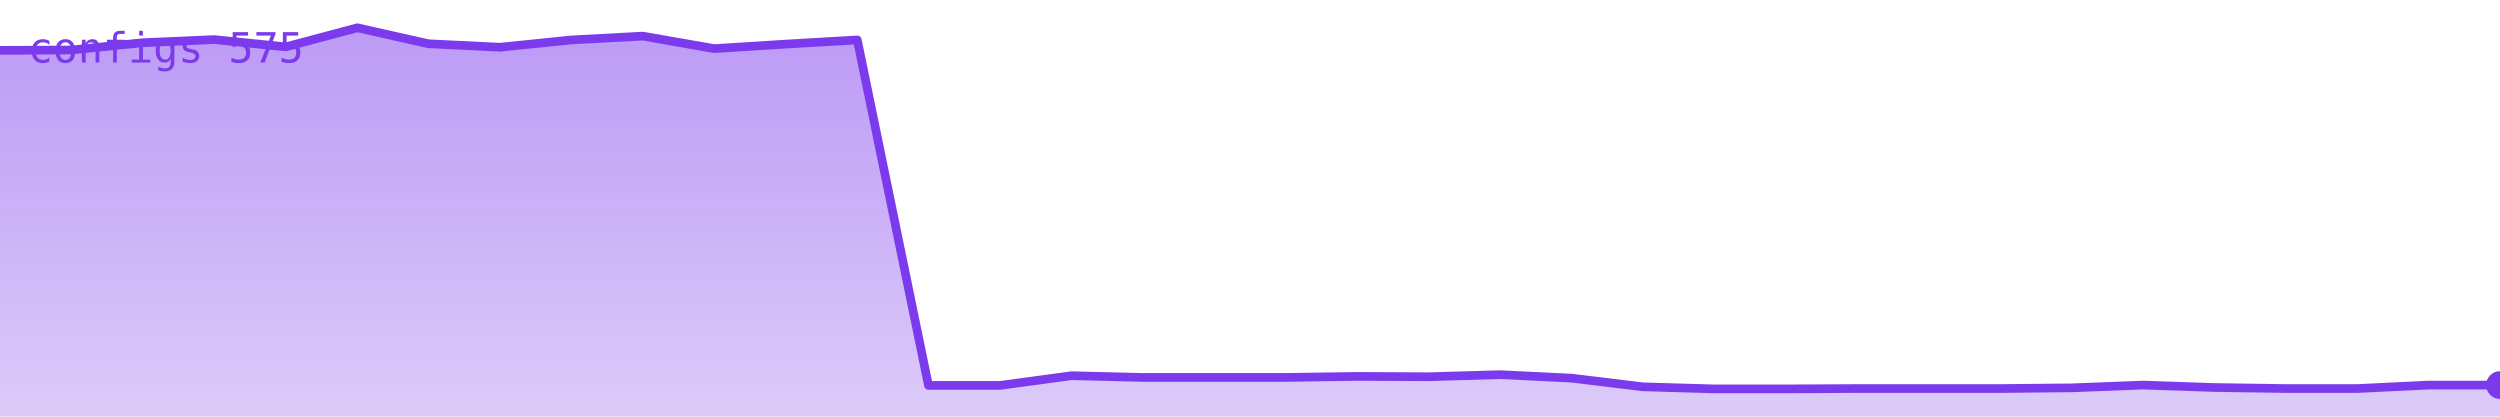
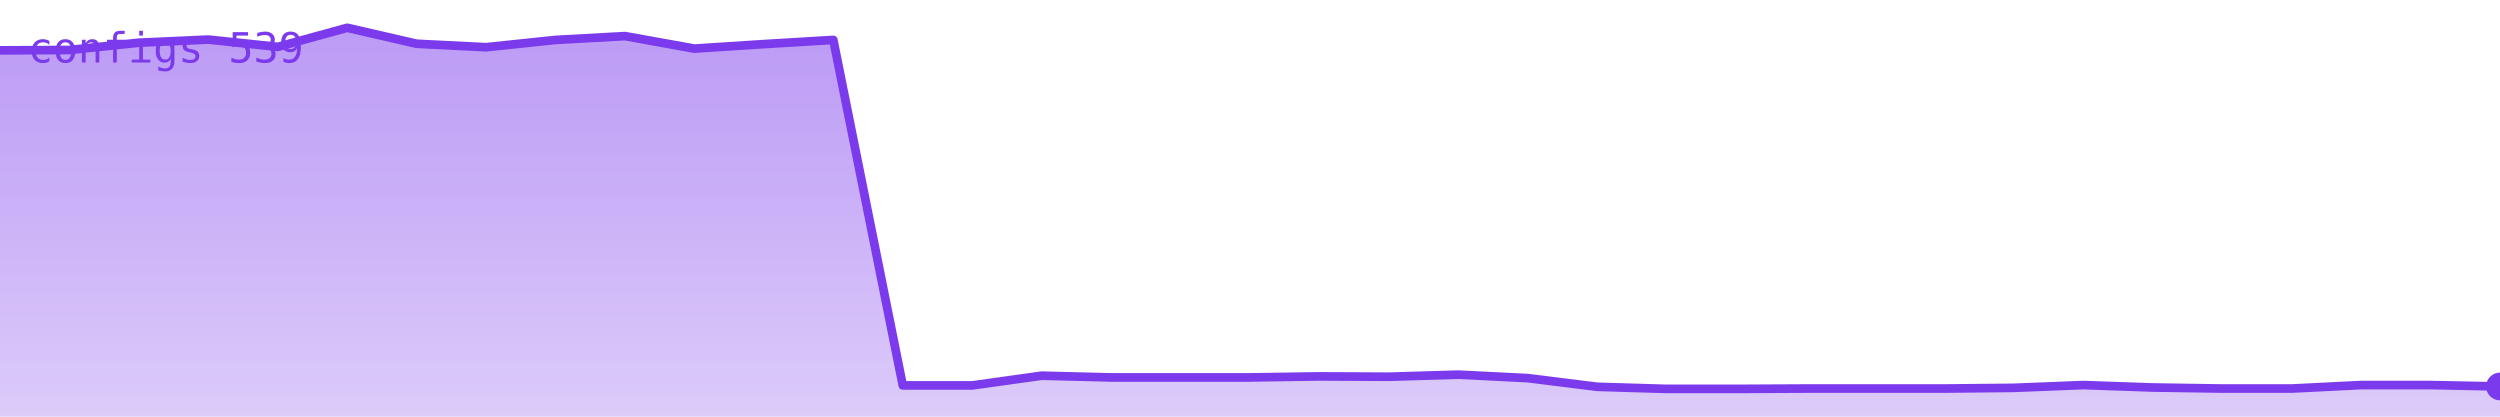
<svg xmlns="http://www.w3.org/2000/svg" viewBox="0 0 720 120" width="720" height="120" role="img" aria-label="configs">
  <defs>
    <linearGradient id="g" x1="0" y1="0" x2="0" y2="1">
      <stop offset="0%" stop-color="#7c3aed" stop-opacity="0.35" />
      <stop offset="100%" stop-color="#7c3aed" stop-opacity="0.02" />
    </linearGradient>
  </defs>
-   <polygon points="0,120 0.0,14.5 20.6,14.4 41.1,12.3 61.7,11.4 82.3,13.5 102.9,8.0 123.4,12.6 144.0,13.6 164.6,11.5 185.1,10.4 205.7,14.0 226.3,12.7 246.9,11.5 267.4,111.0 288.0,111.0 308.6,108.2 329.1,108.7 349.7,108.7 370.3,108.7 390.9,108.4 411.4,108.5 432.0,107.9 452.6,108.9 473.1,111.4 493.7,112.0 514.3,112.0 534.9,111.9 555.4,111.9 576.0,111.9 596.6,111.7 617.1,110.9 637.7,111.6 658.3,111.9 678.9,111.9 699.4,110.9 720.0,110.9 720,120" fill="#7c3aed" opacity="0.25" />
-   <polygon points="0,120 0.0,14.5 20.6,14.4 41.1,12.3 61.7,11.4 82.3,13.5 102.9,8.0 123.4,12.6 144.0,13.6 164.6,11.5 185.1,10.4 205.7,14.0 226.3,12.7 246.9,11.5 267.4,111.0 288.0,111.0 308.6,108.2 329.1,108.7 349.7,108.7 370.3,108.7 390.9,108.4 411.4,108.5 432.0,107.9 452.6,108.9 473.1,111.4 493.7,112.0 514.3,112.0 534.9,111.9 555.4,111.9 576.0,111.9 596.6,111.7 617.1,110.9 637.7,111.6 658.3,111.9 678.9,111.9 699.4,110.9 720.0,110.9 720,120" fill="url(#g)" />
-   <polyline points="0.0,14.5 20.6,14.4 41.1,12.3 61.7,11.4 82.3,13.5 102.9,8.0 123.4,12.6 144.0,13.6 164.6,11.5 185.1,10.4 205.7,14.0 226.3,12.7 246.9,11.5 267.4,111.0 288.0,111.0 308.6,108.2 329.1,108.7 349.7,108.7 370.3,108.7 390.9,108.4 411.4,108.5 432.0,107.9 452.6,108.9 473.1,111.4 493.7,112.0 514.3,112.0 534.9,111.9 555.4,111.9 576.0,111.9 596.6,111.7 617.1,110.9 637.7,111.6 658.3,111.9 678.9,111.9 699.4,110.9 720.0,110.9" fill="none" stroke="#7c3aed" stroke-width="2.5" stroke-linejoin="round" stroke-linecap="round" />
-   <circle cx="720.0" cy="110.9" r="4" fill="#7c3aed" />
-   <text x="8" y="18" font-family="monospace" font-size="12" fill="#7c3aed">configs 575</text>
+   <polygon points="0,120 0.0,14.5 20.0,14.4 40.0,12.3 60.0,11.4 80.0,13.5 100.0,8.0 120.0,12.6 140.0,13.6 160.0,11.5 180.0,10.4 200.0,14.0 220.0,12.7 240.0,11.5 260.0,111.0 280.0,111.0 300.0,108.2 320.0,108.7 340.0,108.7 360.0,108.7 380.0,108.4 400.0,108.5 420.0,107.9 440.0,108.9 460.0,111.4 480.0,112.0 500.0,112.0 520.0,111.9 540.0,111.9 560.0,111.9 580.0,111.7 600.0,110.9 620.0,111.6 640.0,111.9 660.0,111.9 680.0,110.9 700.0,110.9 720.0,111.3 720,120" fill="#7c3aed" opacity="0.25" />
+   <polygon points="0,120 0.0,14.5 20.0,14.4 40.0,12.3 60.0,11.4 80.0,13.5 100.0,8.0 120.0,12.6 140.0,13.6 160.0,11.5 180.0,10.4 200.0,14.0 220.0,12.7 240.0,11.5 260.0,111.0 280.0,111.0 300.0,108.2 320.0,108.7 340.0,108.7 360.0,108.7 380.0,108.4 400.0,108.5 420.0,107.9 440.0,108.9 460.0,111.4 480.0,112.0 500.0,112.0 520.0,111.9 540.0,111.9 560.0,111.9 580.0,111.7 600.0,110.9 620.0,111.6 640.0,111.9 660.0,111.9 680.0,110.9 700.0,110.9 720.0,111.3 720,120" fill="url(#g)" />
+   <polyline points="0.0,14.5 20.0,14.4 40.0,12.3 60.0,11.4 80.0,13.5 100.0,8.0 120.0,12.6 140.0,13.6 160.0,11.5 180.0,10.4 200.0,14.0 220.0,12.7 240.0,11.5 260.0,111.0 280.0,111.0 300.0,108.2 320.0,108.7 340.0,108.7 360.0,108.7 380.0,108.4 400.0,108.5 420.0,107.9 440.0,108.9 460.0,111.4 480.0,112.0 500.0,112.0 520.0,111.9 540.0,111.9 560.0,111.9 580.0,111.7 600.0,110.9 620.0,111.6 640.0,111.9 660.0,111.9 680.0,110.9 700.0,110.9 720.0,111.3" fill="none" stroke="#7c3aed" stroke-width="2.5" stroke-linejoin="round" stroke-linecap="round" />
+   <circle cx="720.0" cy="111.3" r="4" fill="#7c3aed" />
+   <text x="8" y="18" font-family="monospace" font-size="12" fill="#7c3aed">configs 539</text>
</svg>
